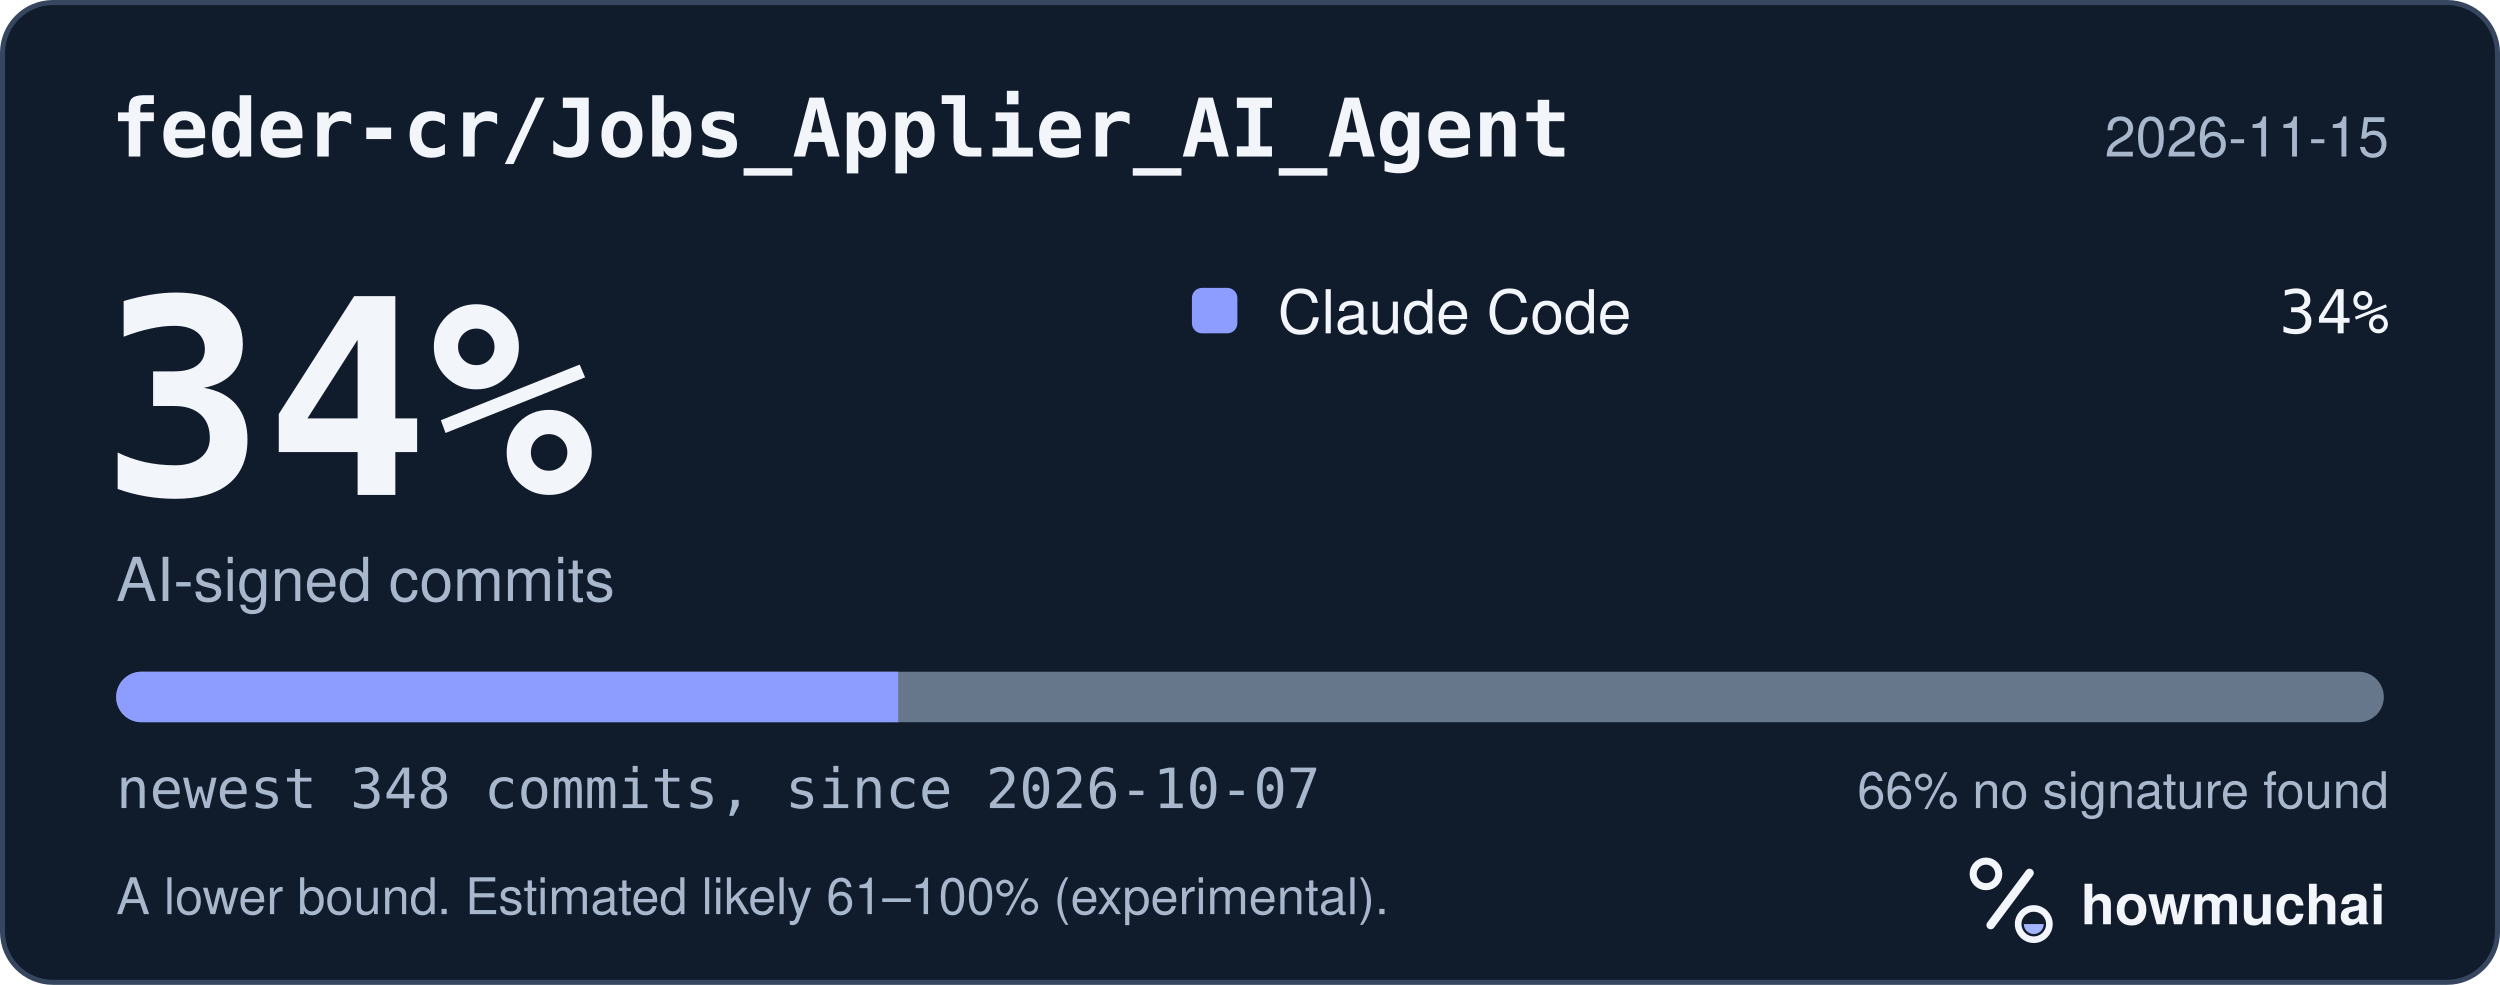
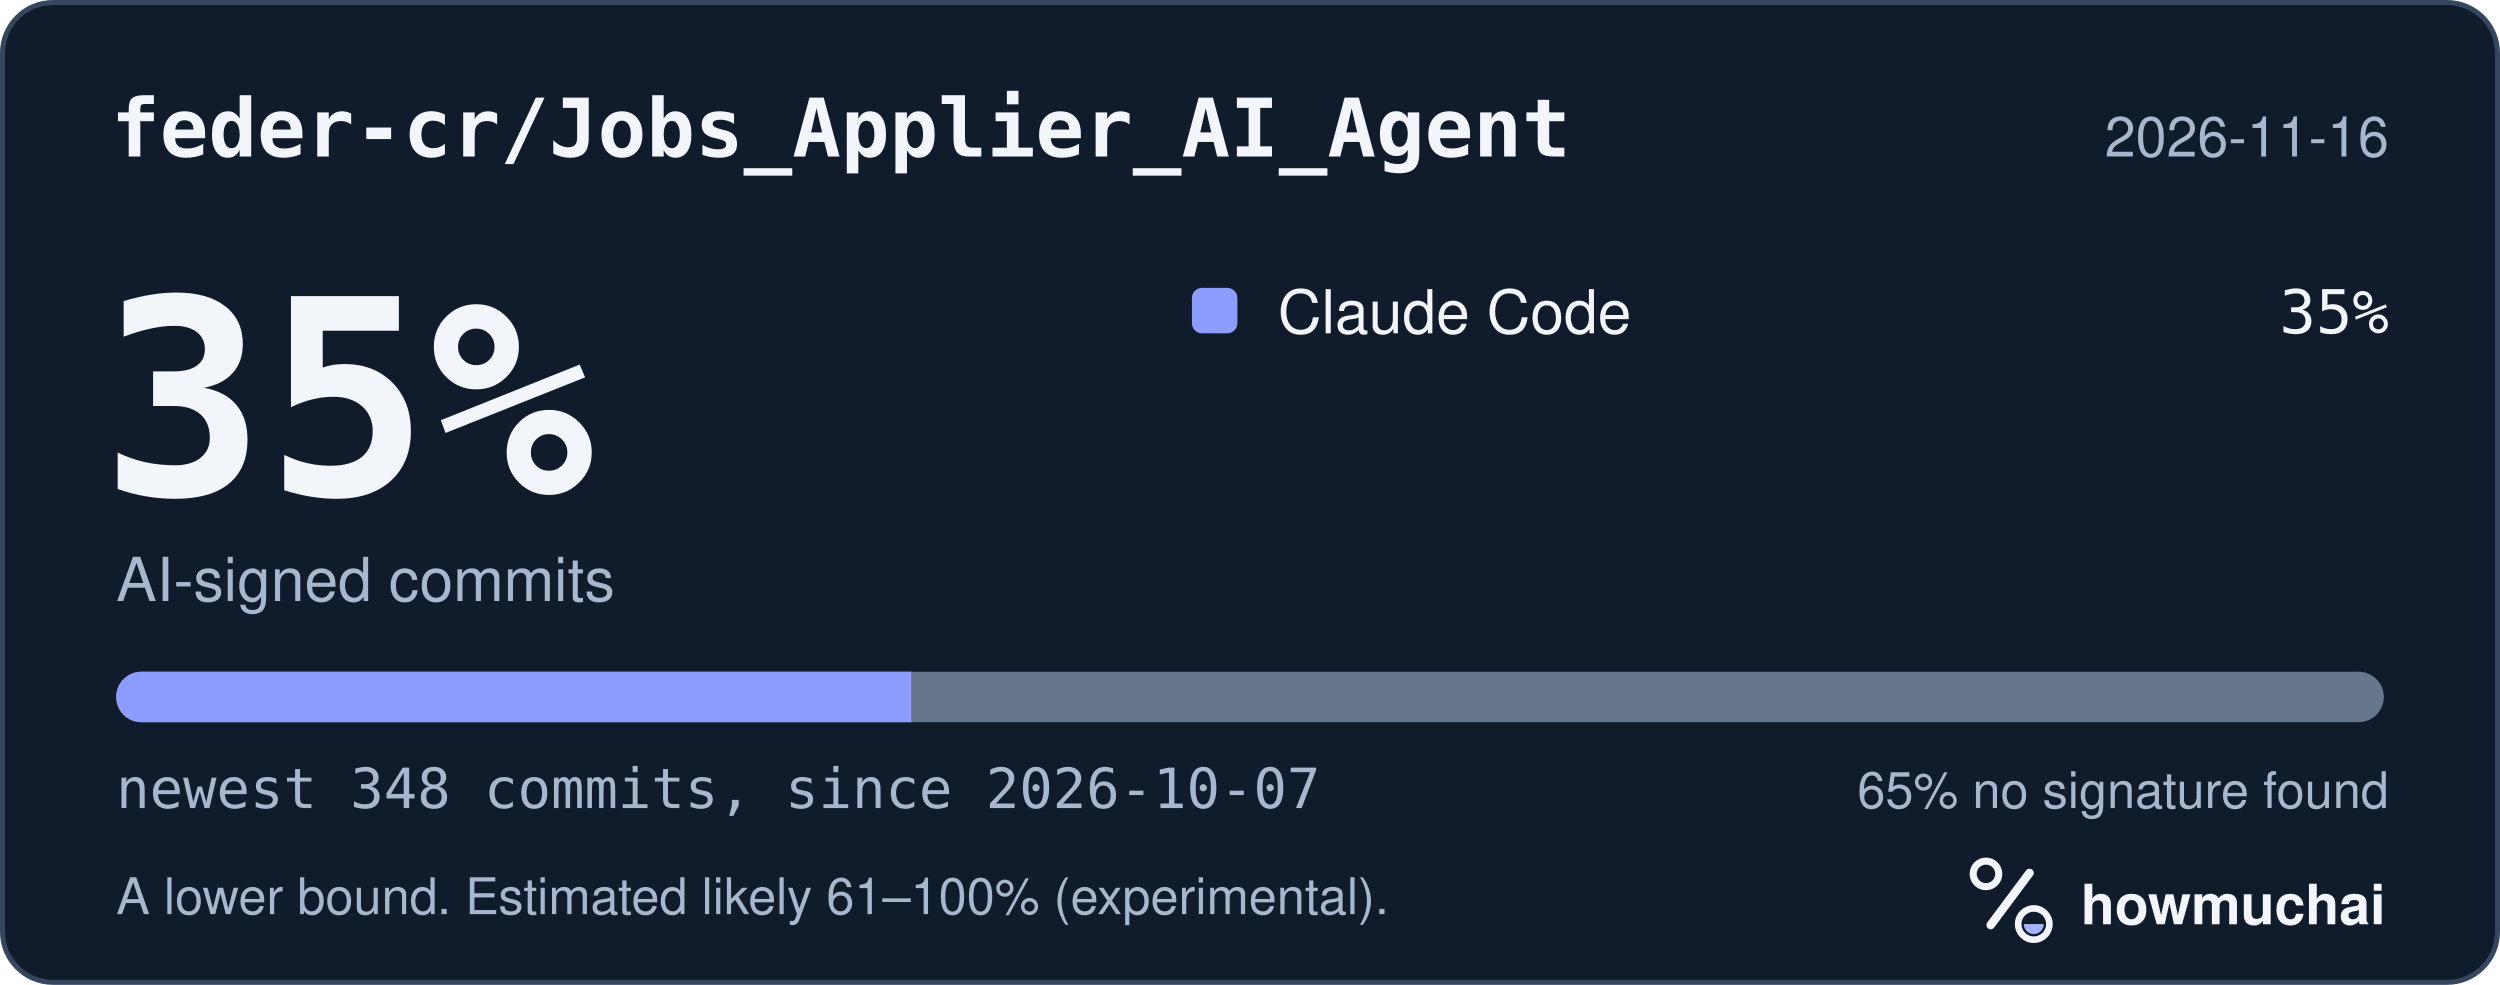
<svg xmlns="http://www.w3.org/2000/svg" width="495" height="195" viewBox="0 0 495 195" role="img" aria-labelledby="hm-t hm-d">
  <rect x="0.5" y="0.5" width="494" height="194" rx="10" fill="#101B2C" stroke="#35465E" />
  <text x="22" y="31" fill="#F2F5FA" font-family="ui-monospace, SF Mono, Menlo, Consolas, IBM Plex Mono, monospace" font-size="16" font-weight="600">feder-cr/Jobs_Applier_AI_Agent</text>
-   <text x="473" y="31" fill="#A8B7CC" font-family="-apple-system, BlinkMacSystemFont, Segoe UI, Helvetica, Arial, Fira Sans, sans-serif" font-size="11" text-anchor="end">2026-11-15</text>
-   <text x="20" y="98" fill="#F2F5FA" font-family="ui-monospace, SF Mono, Menlo, Consolas, IBM Plex Mono, monospace" font-size="54" font-weight="700">34%</text>
+   <text x="473" y="31" fill="#A8B7CC" font-family="-apple-system, BlinkMacSystemFont, Segoe UI, Helvetica, Arial, Fira Sans, sans-serif" font-size="11" text-anchor="end">2026-11-16</text>
+   <text x="20" y="98" fill="#F2F5FA" font-family="ui-monospace, SF Mono, Menlo, Consolas, IBM Plex Mono, monospace" font-size="54" font-weight="700">35%</text>
  <text x="23" y="119" fill="#A8B7CC" font-family="-apple-system, BlinkMacSystemFont, Segoe UI, Helvetica, Arial, Fira Sans, sans-serif" font-size="12">AI-signed commits</text>
  <rect x="236" y="57" width="9" height="9" rx="2" fill="#8D9DFF" />
  <text x="253" y="66" fill="#F2F5FA" font-family="-apple-system, BlinkMacSystemFont, Segoe UI, Helvetica, Arial, Fira Sans, sans-serif" font-size="12">Claude Code</text>
-   <text x="473" y="66" fill="#F2F5FA" font-family="ui-monospace, SF Mono, Menlo, Consolas, IBM Plex Mono, monospace" font-size="12" text-anchor="end">34%</text>
+   <text x="473" y="66" fill="#F2F5FA" font-family="ui-monospace, SF Mono, Menlo, Consolas, IBM Plex Mono, monospace" font-size="12" text-anchor="end">35%</text>
  <defs>
    <clipPath id="hm-bar">
      <rect x="23" y="133" width="449" height="10" rx="5" />
    </clipPath>
  </defs>
  <rect x="23" y="133" width="449" height="10" rx="5" fill="#66768B" />
  <g clip-path="url(#hm-bar)">
-     <rect x="23.00" y="133" width="154.83" height="10" fill="#8D9DFF" />
+     <rect x="23.00" y="133" width="157.41" height="10" fill="#8D9DFF" />
  </g>
  <text x="23" y="160" fill="#A8B7CC" font-family="ui-monospace, SF Mono, Menlo, Consolas, IBM Plex Mono, monospace" font-size="11">newest 348 commits, since 2026-10-07</text>
-   <text x="473" y="160" fill="#A8B7CC" font-family="-apple-system, BlinkMacSystemFont, Segoe UI, Helvetica, Arial, Fira Sans, sans-serif" font-size="10" text-anchor="end">66% no signature found</text>
+   <text x="473" y="160" fill="#A8B7CC" font-family="-apple-system, BlinkMacSystemFont, Segoe UI, Helvetica, Arial, Fira Sans, sans-serif" font-size="10" text-anchor="end">65% no signature found</text>
  <text x="23" y="181" fill="#A8B7CC" font-family="-apple-system, BlinkMacSystemFont, Segoe UI, Helvetica, Arial, Fira Sans, sans-serif" font-size="10">A lower bound. Estimated likely 61–100% (experimental).</text>
  <g transform="translate(386 166) scale(0.046875)">
    <circle cx="154" cy="150" r="54" fill="none" stroke="#F2F5FA" stroke-width="30" />
    <path d="M174 366 338 146" fill="none" stroke="#F2F5FA" stroke-width="36" stroke-linecap="round" />
    <circle cx="356" cy="362" r="66" fill="none" stroke="#F2F5FA" stroke-width="28" />
    <path d="M314 362a42 42 0 0 0 84 0Z" fill="#A4B5FF" />
  </g>
  <text x="412" y="183" fill="#F2F5FA" font-family="-apple-system, BlinkMacSystemFont, Segoe UI, Helvetica, Arial, Fira Sans, sans-serif" font-size="11" font-weight="650">howmuchai</text>
</svg>
